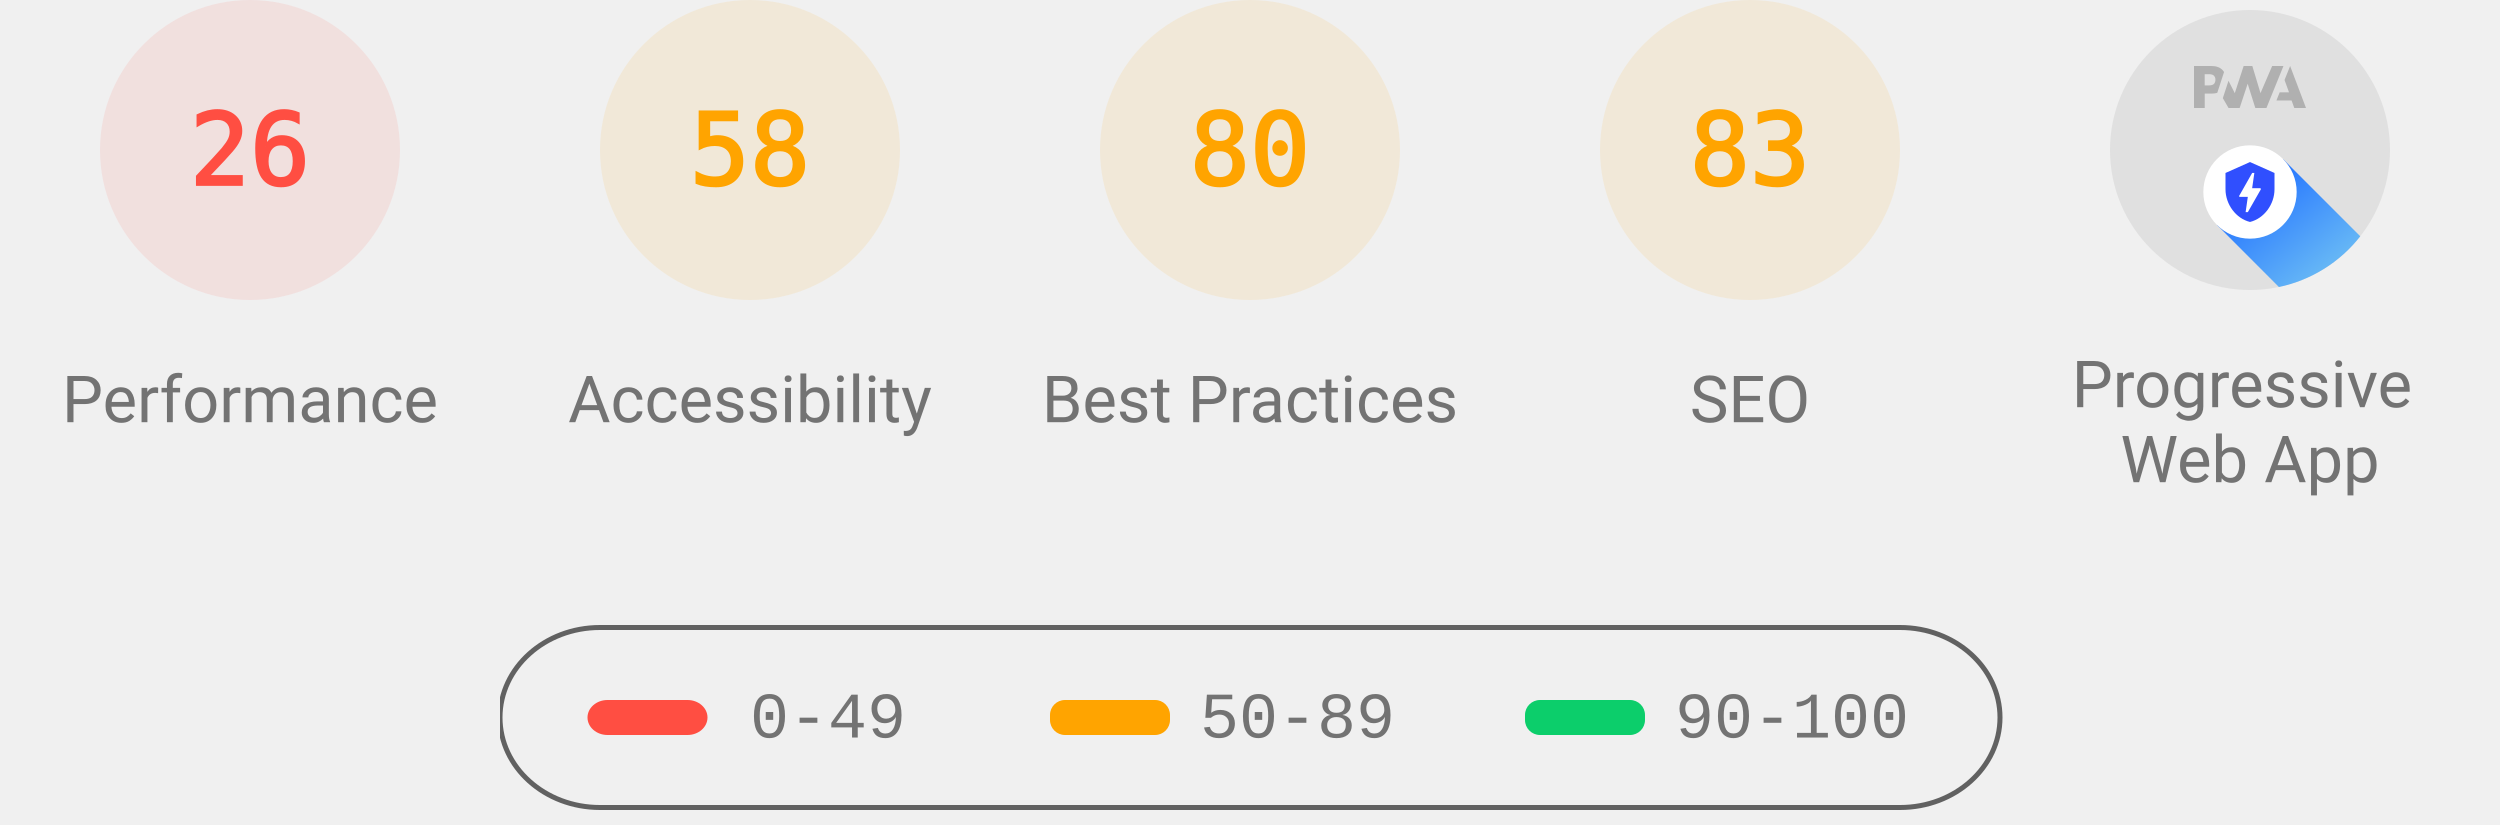
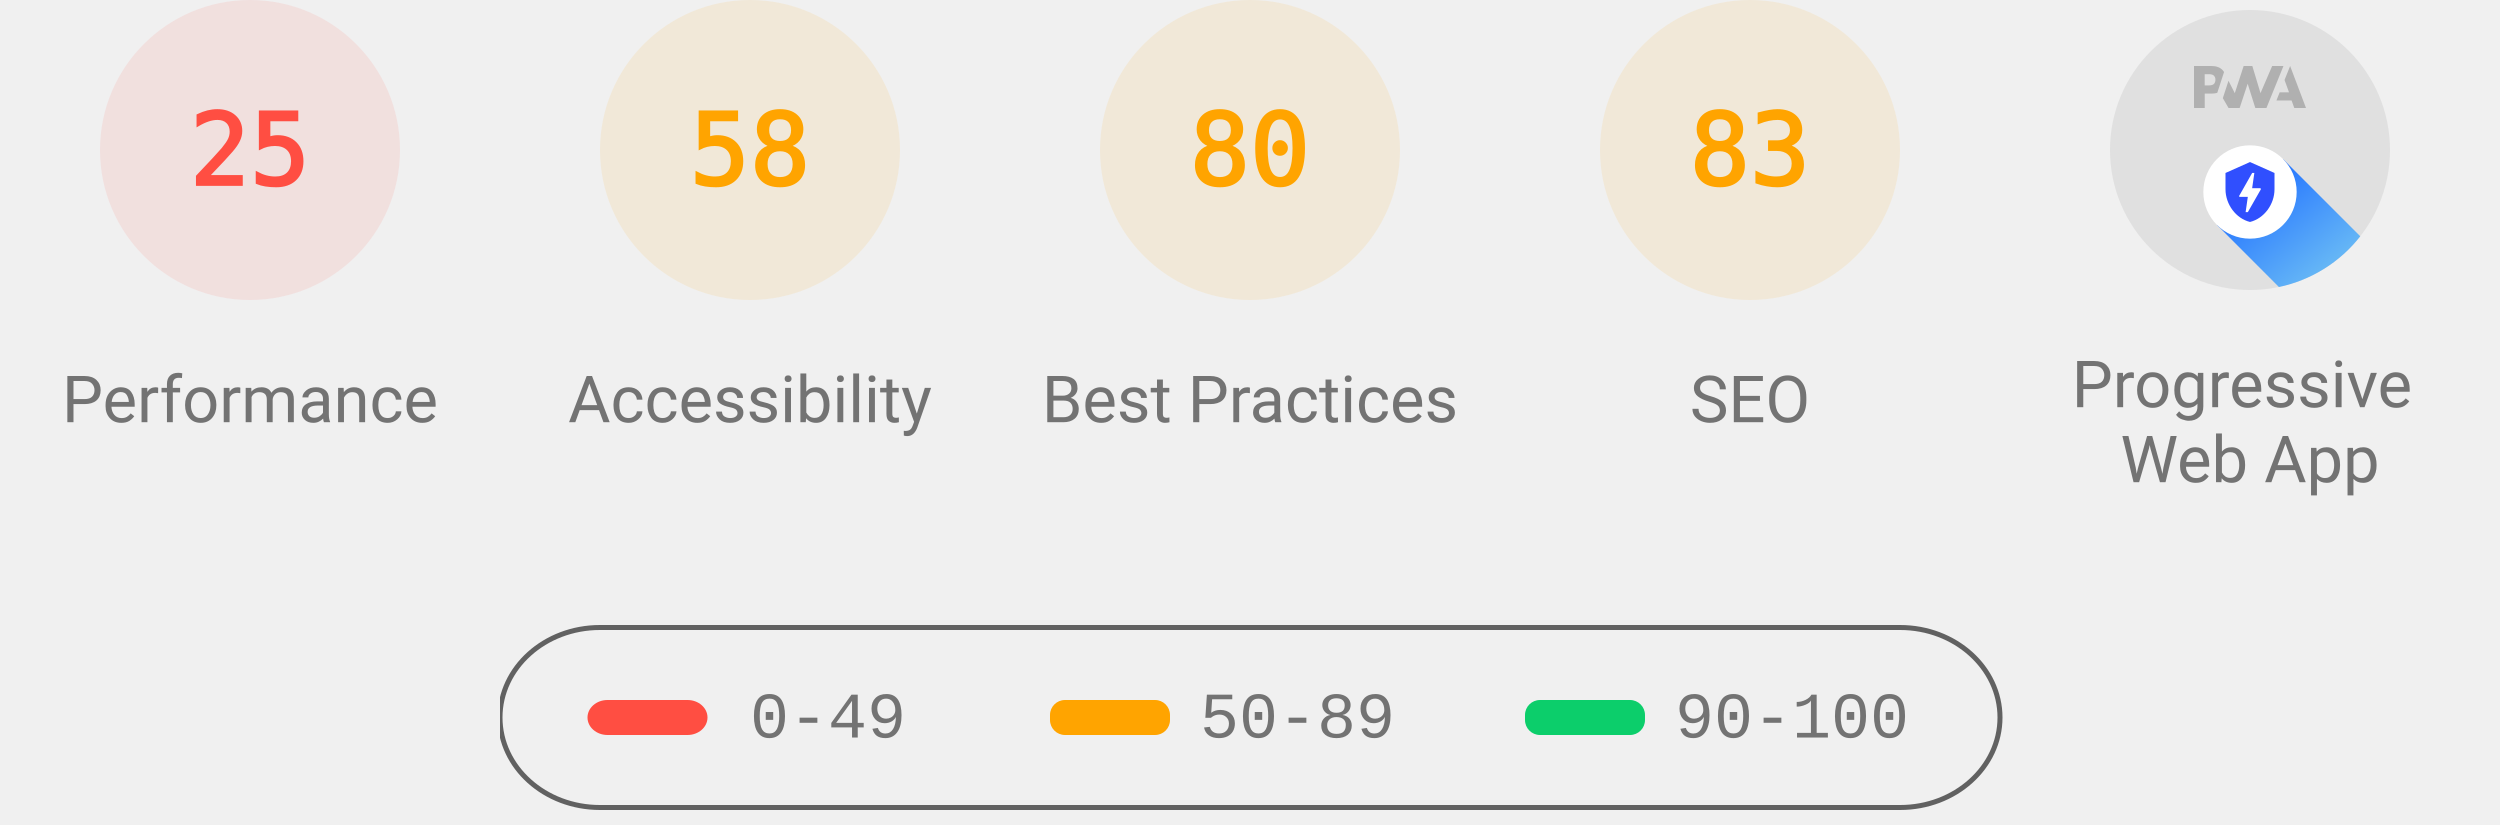
<svg xmlns="http://www.w3.org/2000/svg" class="theme--agnostic" fill="none" width="1000" height="330">
  <style>
			.gauge-base {
				opacity: 0.1
			}

			.gauge-arc {
				fill: none;
				animation-delay: 250ms;
				stroke-linecap: round;
				transform: rotate(-90deg);
				transform-origin: 100px 60px;
				animation: load-gauge 1s ease forwards
			}

			.guage-text {
				font-size: 40px;
				font-family: monospace;
				text-align: center
			}

			.guage-red {
				color: #ff4e42;
				fill: #ff4e42;
				stroke: #ff4e42
			}
			.guage-orange {
				color: #ffa400;
				fill: #ffa400;
				stroke: #ffa400
			}
			.guage-green {
				color: #0cce6b;
				fill: #0cce6b;
				stroke: #0cce6b
			}
			.theme--agnostic .guage-undefined {
				color: #5c5c5c;
				fill: #5c5c5c;
				stroke: #5c5c5c
			}
			.theme--light .guage-undefined {
				color: #1e1e1e;
				fill: #1e1e1e;
				stroke: #1e1e1e
			}
			.theme--dark .guage-undefined {
				color: #f5f5f5;
				fill: #f5f5f5;
				stroke: #f5f5f5
			}

			.guage-title {
				stroke: none;
				font-size: 26px;
				line-height: 26px;
				font-family: Roboto, Halvetica, Arial, sans-serif
			}
			.metric.guage-title {
				font-family: 'Courier New', Courier, monospace
			}
			.theme--agnostic .guage-title {
				color: #737373;
				fill: #737373
			}
			.theme--light .guage-title {
				color: #212121;
				fill: #212121
			}
			.theme--dark .guage-title {
				color: #f5f5f5;
				fill: #f5f5f5
			}

			@keyframes load-gauge {
				from {
					stroke-dasharray: 0 352.858
				}
			}
			.lh-gauge--pwa__disc {
				fill: #e0e0e0
			}
			.lh-gauge--pwa__logo {
				position: relative;
				fill: #b0b0b0
			}
			.lh-gauge--pwa__invisible {
				display: none
			}
			.lh-gauge--pwa__visible {
				display: inline
			}
			.guage-invisible {
				display: none
			}
			.lh-gauge--pwa__logo--primary-color {
				fill: #304ffe
			}
			.theme--agnostic .lh-gauge--pwa__logo--secondary-color {
				fill: #787878
			}
			.theme--light .lh-gauge--pwa__logo--secondary-color {
				fill: #3d3d3d
			}
			.theme--dark .lh-gauge--pwa__logo--secondary-color {
				fill: #d8b6b6
			}
			.theme--light #svg_2 {
				stroke: #00000022
			}
			.theme--agnostic #svg_2 {
				stroke: #616161
			}
			.theme--light #svg_2 {
				stroke: #00000022
			}
			.theme--dark #svg_2 {
				stroke: #f5f5f566
			}
		</style>
  <svg class="guage-div guage-perf guage-red" viewBox="0 0 200 200" width="200" height="200" x="0" y="0">
    <circle class="gauge-base" r="56" cx="100" cy="60" stroke-width="8" />
-     <circle class="gauge-arc guage-arc-1" r="56" cx="100" cy="60" stroke-width="8" style="stroke-dasharray: 91.483, 351.858;" />
-     <text class="guage-text" x="100px" y="60px" alignment-baseline="central" dominant-baseline="central" text-anchor="middle">26</text>
+     <circle class="gauge-arc guage-arc-1" r="56" cx="100" cy="60" stroke-width="8" style="stroke-dasharray: 87.965, 351.858;" />
+     <text class="guage-text" x="100px" y="60px" alignment-baseline="central" dominant-baseline="central" text-anchor="middle">25</text>
    <text class="guage-title" x="100px" y="160px" alignment-baseline="central" dominant-baseline="central" text-anchor="middle">Performance</text>
  </svg>
  <svg class="guage-div guage-acc guage-orange" viewBox="0 0 200 200" width="200" height="200" x="200" y="0">
    <circle class="gauge-base" r="56" cx="100" cy="60" stroke-width="8" />
    <circle class="gauge-arc guage-arc-2" r="56" cx="100" cy="60" stroke-width="8" style="stroke-dasharray: 204.078, 351.858;" />
    <text class="guage-text" x="100px" y="60px" alignment-baseline="central" dominant-baseline="central" text-anchor="middle">58</text>
    <text class="guage-title" x="100px" y="160px" alignment-baseline="central" dominant-baseline="central" text-anchor="middle">Accessibility</text>
  </svg>
  <svg class="guage-div guage-best guage-orange" viewBox="0 0 200 200" width="200" height="200" x="400" y="0">
    <circle class="gauge-base" r="56" cx="100" cy="60" stroke-width="8" />
    <circle class="gauge-arc guage-arc-3" r="56" cx="100" cy="60" stroke-width="8" style="stroke-dasharray: 281.486, 351.858;" />
    <text class="guage-text" x="100px" y="60px" alignment-baseline="central" dominant-baseline="central" text-anchor="middle">80</text>
    <text class="guage-title" x="100px" y="160px" alignment-baseline="central" dominant-baseline="central" text-anchor="middle">Best Practices</text>
  </svg>
  <svg class="guage-div guage-seo guage-orange" viewBox="0 0 200 200" width="200" height="200" x="600" y="0">
    <circle class="gauge-base" r="56" cx="100" cy="60" stroke-width="8" />
    <circle class="gauge-arc guage-arc-4" r="56" cx="100" cy="60" stroke-width="8" style="stroke-dasharray: 292.042, 351.858;" />
    <text class="guage-text" x="100px" y="60px" alignment-baseline="central" dominant-baseline="central" text-anchor="middle">83</text>
    <text class="guage-title" x="100px" y="160px" alignment-baseline="central" dominant-baseline="central" text-anchor="middle">SEO</text>
  </svg>
  <svg class="guage-div guage-pwa " viewBox="0 0 200 200" width="200" height="200" x="800" y="0">
    <svg viewBox="0 0 60 60" width="112" height="112" x="44" y="4">
      <defs>
        <linearGradient id="lh-gauge--pwa__check-circle__gradient-0" x1="50%" y1="0%" x2="50%" y2="100%">
          <stop stop-color="#00C852" offset="0%" />
          <stop stop-color="#009688" offset="100%" />
        </linearGradient>
        <linearGradient id="lh-gauge--pwa__installable__shadow-gradient-0" x1="76.056%" x2="24.111%" y1="82.995%" y2="24.735%">
          <stop stop-color="#A5D6A7" offset="0%" />
          <stop stop-color="#80CBC4" offset="100%" />
        </linearGradient>
        <linearGradient id="lh-gauge--pwa__fast-reliable__shadow-gradient-0" x1="76.056%" y1="82.995%" x2="25.678%" y2="26.493%">
          <stop stop-color="#64B5F6" offset="0%" />
          <stop stop-color="#2979FF" offset="100%" />
        </linearGradient>
        <g id="lh-gauge--pwa__fast-reliable-badge-0">
          <circle fill="#FFFFFF" cx="10" cy="10" r="10" />
          <path fill="#304FFE" d="M10 3.58l5.25 2.34v3.5c0 3.23-2.24 6.26-5.25 7-3.01-.74-5.25-3.77-5.25-7v-3.5L10 3.58zm-.47 10.74l2.76-4.83.03-.07c.04-.08 0-.24-.22-.24h-1.64l.47-3.26h-.47l-2.7 4.77c-.02.01.05-.1-.04.05-.09.16-.1.31.18.31h1.63l-.47 3.27h.47z" />
        </g>
        <g id="lh-gauge--pwa__installable-badge-0">
          <circle fill="#FFFFFF" cx="10" cy="10" r="10" />
          <path fill="#009688" d="M10 4.167A5.835 5.835 0 0 0 4.167 10 5.835 5.835 0 0 0 10 15.833 5.835 5.835 0 0 0 15.833 10 5.835 5.835 0 0 0 10 4.167zm2.917 6.416h-2.334v2.334H9.417v-2.334H7.083V9.417h2.334V7.083h1.166v2.334h2.334v1.166z" />
        </g>
      </defs>
      <g stroke="none" fill-rule="nonzero">
        <circle class="lh-gauge--pwa__disc" cx="30" cy="30" r="30" />
        <g class="lh-gauge--pwa__logo">
          <path d="M35.66 19.39l.7-1.75h2L37.4 15 38.6 12l3.4 9h-2.51l-.58-1.61z" />
          <path d="M33.52 21l3.65-9h-2.42l-2.5 5.82L30.5 12h-1.86l-1.9 5.82-1.35-2.65-1.21 3.72L25.4 21h2.38l1.72-5.2 1.64 5.2z" />
          <path fill-rule="nonzero" d="M20.3 17.91h1.48c.45 0 .85-.05 1.2-.15l.39-1.18 1.07-3.3a2.64 2.64 0 0 0-.28-.37c-.55-.6-1.36-.91-2.42-.91H18v9h2.3V17.9zm1.96-3.84c.22.22.33.5.33.87 0 .36-.1.65-.29.87-.2.23-.59.35-1.15.35h-.86v-2.41h.87c.52 0 .89.1 1.1.32z" />
        </g>
        <rect class="lh-gauge--pwa__component lh-gauge--pwa__na-line lh-gauge--pwa__invisible" fill="#FFFFFF" x="20" y="32" width="20" height="4" rx="2" />
        <g class="lh-gauge--pwa__component lh-gauge--pwa__fast-reliable-badge lh-gauge--pwa__visible" transform="translate(20, 29)">
          <path fill="url(#lh-gauge--pwa__fast-reliable__shadow-gradient-0)" d="M33.63 19.49A30 30 0 0 1 16.2 30.36L3 17.14 17.14 3l16.49 16.49z" />
          <use href="#lh-gauge--pwa__fast-reliable-badge-0" />
        </g>
        <g class="lh-gauge--pwa__component lh-gauge--pwa__installable-badge lh-gauge--pwa__invisible" transform="translate(20, 29)">
          <path fill="url(#lh-gauge--pwa__installable__shadow-gradient-0)" d="M33.629 19.487c-4.272 5.453-10.391 9.39-17.415 10.869L3 17.142 17.142 3 33.63 19.487z" />
          <use href="#lh-gauge--pwa__installable-badge-0" />
        </g>
        <g class="lh-gauge--pwa__component lh-gauge--pwa__fast-reliable-installable-badges lh-gauge--pwa__invisible">
          <g transform="translate(8, 29)">
            <path fill="url(#lh-gauge--pwa__fast-reliable__shadow-gradient-0)" d="M16.321 30.463L3 17.143 17.142 3l22.365 22.365A29.864 29.864 0 0 1 22 31c-1.942 0-3.84-.184-5.679-.537z" />
            <use href="#lh-gauge--pwa__fast-reliable-badge-0" />
          </g>
          <g transform="translate(32, 29)">
            <path fill="url(#lh-gauge--pwa__installable__shadow-gradient-0)" d="M25.982 11.84a30.107 30.107 0 0 1-13.08 15.203L3 17.143 17.142 3l8.84 8.84z" />
            <use href="#lh-gauge--pwa__installable-badge-0" />
          </g>
        </g>
        <g class="lh-gauge--pwa__component lh-gauge--pwa__check-circle lh-gauge--pwa__invisible" transform="translate(18, 28)">
          <circle fill="#FFFFFF" cx="12" cy="12" r="12" />
          <path fill="url(#lh-gauge--pwa__check-circle__gradient-0)" d="M12 2a10 10 0 1 0 0 20 10 10 0 0 0 0-20zm-2 15l-5-5 1.41-1.41L10 14.17l7.59-7.59L19 8l-9 9z" />
        </g>
      </g>
    </svg>
    <text class="guage-title" y="160px" alignment-baseline="central" dominant-baseline="central" text-anchor="middle">
      <tspan x="100px" dy="-6px">Progressive</tspan>
      <tspan x="100px" dy="30px">Web App</tspan>
    </text>
  </svg>
  <svg width="604" height="76" x="200" y="250">
    <g>
      <rect fill="none" id="canvas_background" height="80" width="604" y="-1" x="-1" />
      <g display="none" overflow="visible" y="0" x="0" height="100%" width="100%" id="canvasGrid">
        <rect fill="url(#gridpattern)" stroke-width="0" y="0" x="0" height="100%" width="100%" />
      </g>
    </g>
    <g>
      <rect fill-opacity="0" stroke-width="2" rx="40" id="svg_2" height="72" width="600" y="1" x="0" fill="#000000" />
      <rect stroke="#000" rx="8" id="svg_3" height="14" width="48" y="30" x="35" stroke-opacity="null" stroke-width="0" fill="#ff4e42" />
      <rect stroke="#000" rx="6" id="svg_4" height="14" width="48" y="30" x="220" stroke-opacity="null" stroke-width="0" fill="#ffa400" />
      <rect stroke="#000" rx="6" id="svg_5" height="14" width="48" y="30" x="410" stroke-opacity="null" stroke-width="0" fill="#0cce6b" />
      <text class="metric guage-title" xml:space="preserve" text-anchor="start" font-size="26" id="svg_6" y="45" x="100" stroke-opacity="null" stroke-width="0" stroke="#000">0-49</text>
      <text class="metric guage-title" xml:space="preserve" text-anchor="start" font-size="26" id="svg_7" y="45" x="280" stroke-opacity="null" stroke-width="0" stroke="#000">50-89</text>
      <text class="metric guage-title" xml:space="preserve" text-anchor="start" font-size="26" id="svg_8" y="45" x="470" stroke-opacity="null" stroke-width="0" stroke="#000">90-100</text>
    </g>
  </svg>
</svg>
